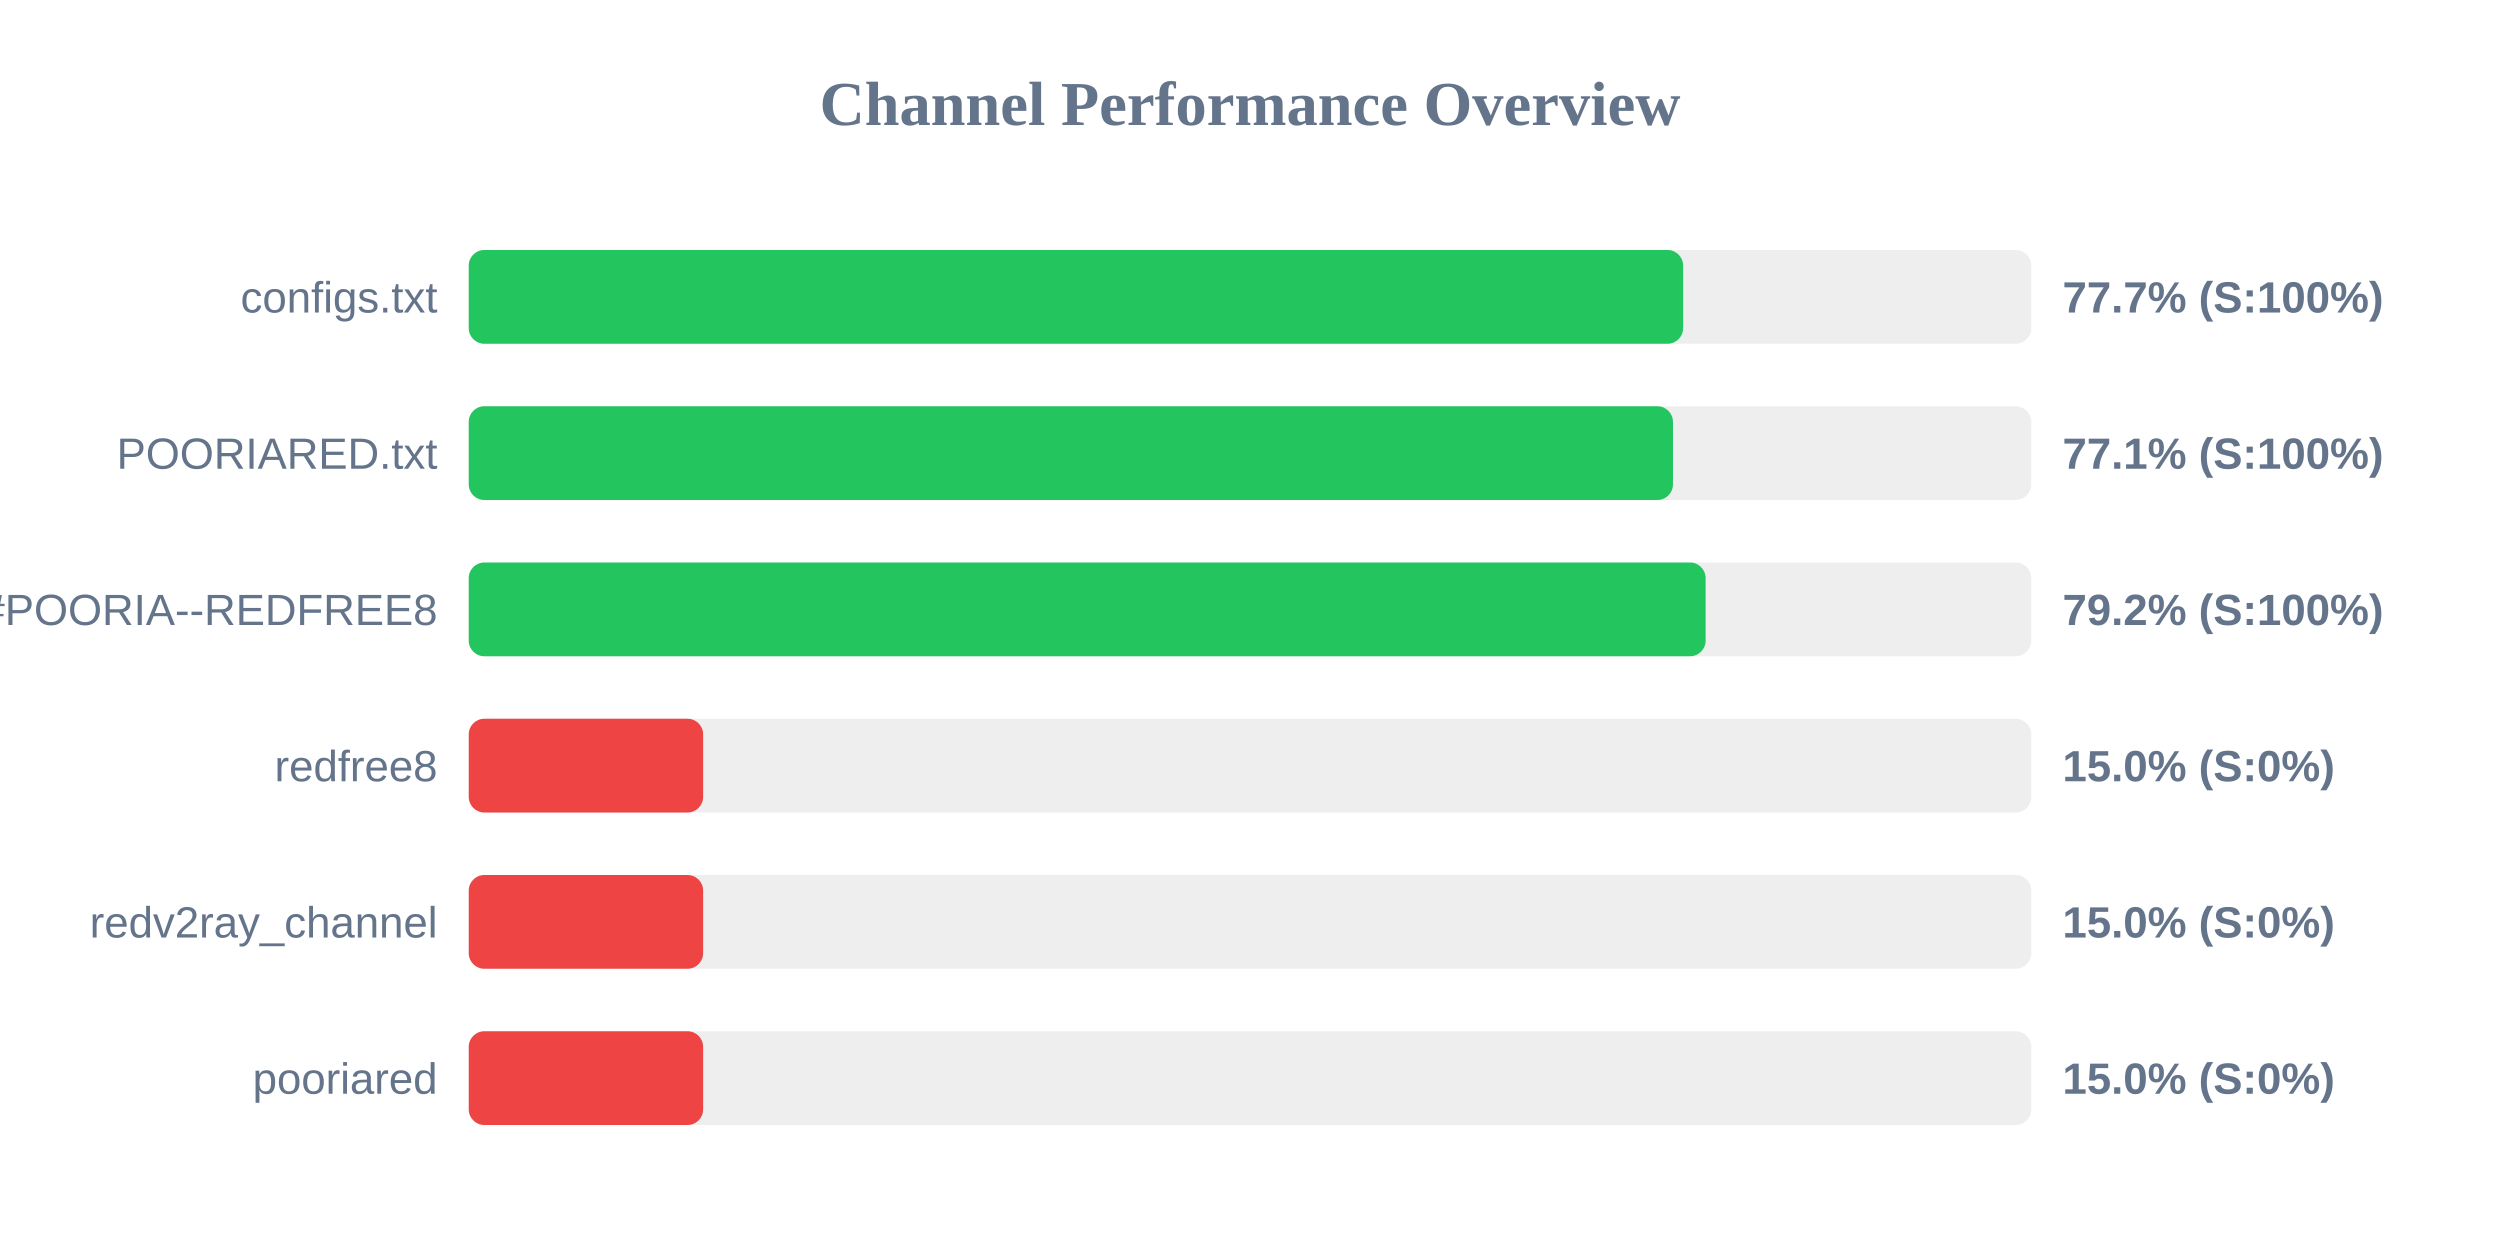
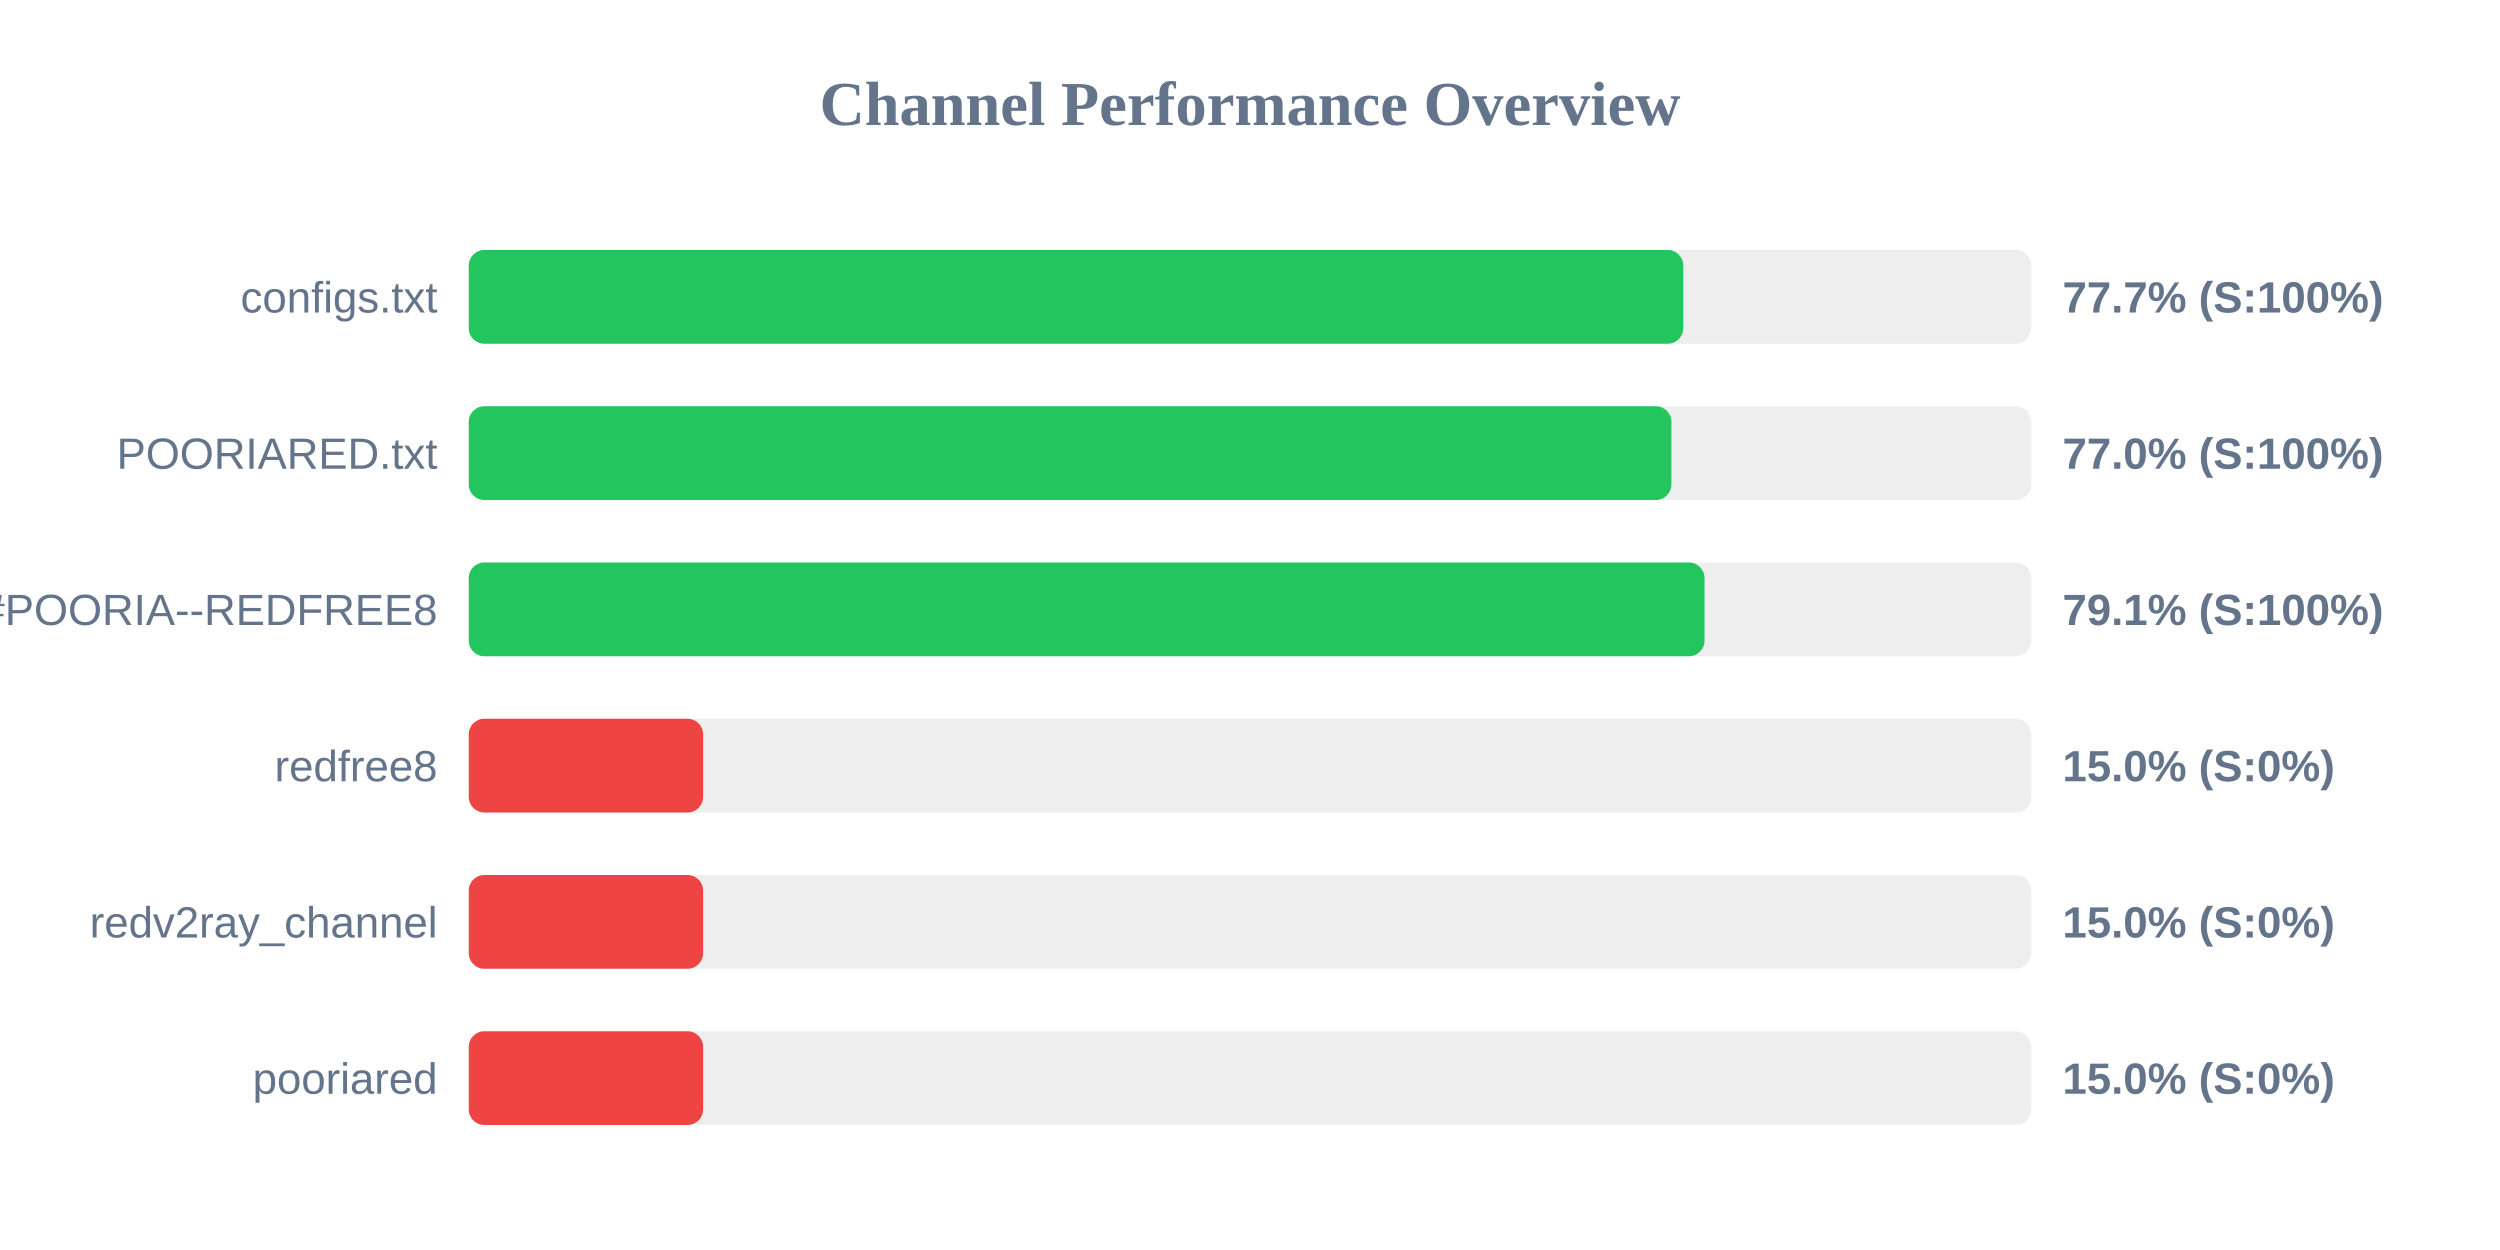
<svg xmlns="http://www.w3.org/2000/svg" width="800" height="400" version="1.1">
  <style>
        .row { font: 14px Arial; fill: #64748b; }
        .score { font: bold 14px Arial; fill: #64748b; }
    </style>
  <text x="400" y="40" text-anchor="middle" font-size="20px" font-weight="bold" fill="#64748b">Channel Performance Overview</text>
  <rect x="150" y="80" width="500" height="30" fill="#eee" rx="5" />
-   <rect x="150" y="80" width="388.6" height="30" fill="#22c55e" rx="5" />
+   <rect x="150" y="80" width="388.65" height="30" fill="#22c55e" rx="5" />
  <text x="140" y="100" text-anchor="end" class="row">configs.txt</text>
  <text x="660" y="100" text-anchor="start" class="score">77.7% (S:100%)</text>
  <rect x="150" y="130" width="500" height="30" fill="#eee" rx="5" />
-   <rect x="150" y="130" width="385.35" height="30" fill="#22c55e" rx="5" />
+   <rect x="150" y="130" width="384.85" height="30" fill="#22c55e" rx="5" />
  <text x="140" y="150" text-anchor="end" class="row">POORIARED.txt</text>
-   <text x="660" y="150" text-anchor="start" class="score">77.1% (S:100%)</text>
+   <text x="660" y="150" text-anchor="start" class="score">77.0% (S:100%)</text>
  <rect x="150" y="180" width="500" height="30" fill="#eee" rx="5" />
-   <rect x="150" y="180" width="395.8" height="30" fill="#22c55e" rx="5" />
+   <rect x="150" y="180" width="395.45" height="30" fill="#22c55e" rx="5" />
  <text x="140" y="200" text-anchor="end" class="row">POORIA--REDFREE8.txt#POORIA--REDFREE8</text>
-   <text x="660" y="200" text-anchor="start" class="score">79.2% (S:100%)</text>
+   <text x="660" y="200" text-anchor="start" class="score">79.1% (S:100%)</text>
  <rect x="150" y="230" width="500" height="30" fill="#eee" rx="5" />
  <rect x="150" y="230" width="75.0" height="30" fill="#ef4444" rx="5" />
  <text x="140" y="250" text-anchor="end" class="row">redfree8</text>
  <text x="660" y="250" text-anchor="start" class="score">15.0% (S:0%)</text>
  <rect x="150" y="280" width="500" height="30" fill="#eee" rx="5" />
  <rect x="150" y="280" width="75.0" height="30" fill="#ef4444" rx="5" />
  <text x="140" y="300" text-anchor="end" class="row">redv2ray_channel</text>
  <text x="660" y="300" text-anchor="start" class="score">15.0% (S:0%)</text>
  <rect x="150" y="330" width="500" height="30" fill="#eee" rx="5" />
  <rect x="150" y="330" width="75.0" height="30" fill="#ef4444" rx="5" />
  <text x="140" y="350" text-anchor="end" class="row">pooriared</text>
  <text x="660" y="350" text-anchor="start" class="score">15.0% (S:0%)</text>
</svg>
